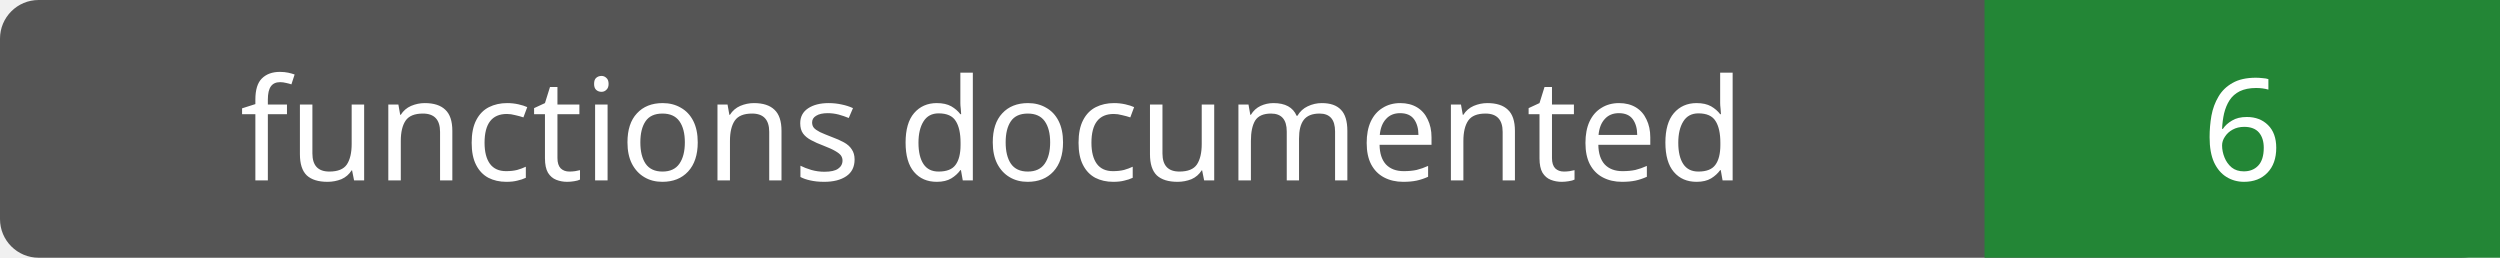
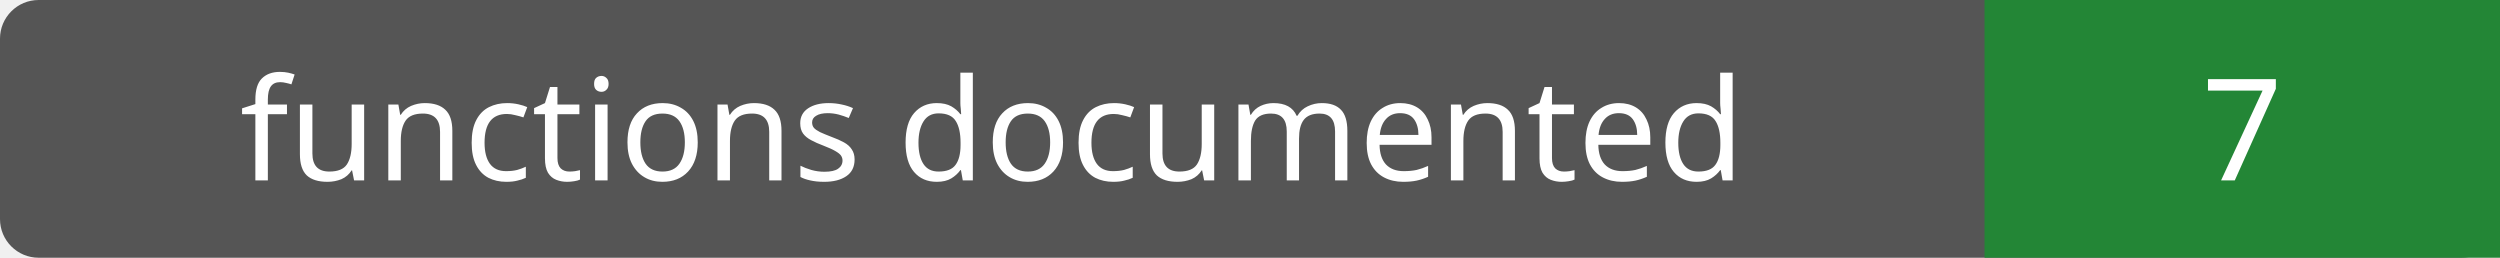
- <svg xmlns="http://www.w3.org/2000/svg" width="194" height="20" role="img" aria-label="functions documented: 6">
+ <svg xmlns="http://www.w3.org/2000/svg" width="194" height="20" role="img" aria-label="functions documented: 7">
  <rect width="194" height="20" rx="3" fill="#555" />
  <path fill="#238636" d="M154 0h40v20H154z" />
  <g fill="#fff" text-anchor="middle" font-family="Verdana,sans-serif" font-size="11">
    <text x="77.0" y="14">functions documented</text>
-     <text x="174.0" y="14">6</text>
+     <text x="174.0" y="14">7</text>
  </g>
</svg>
